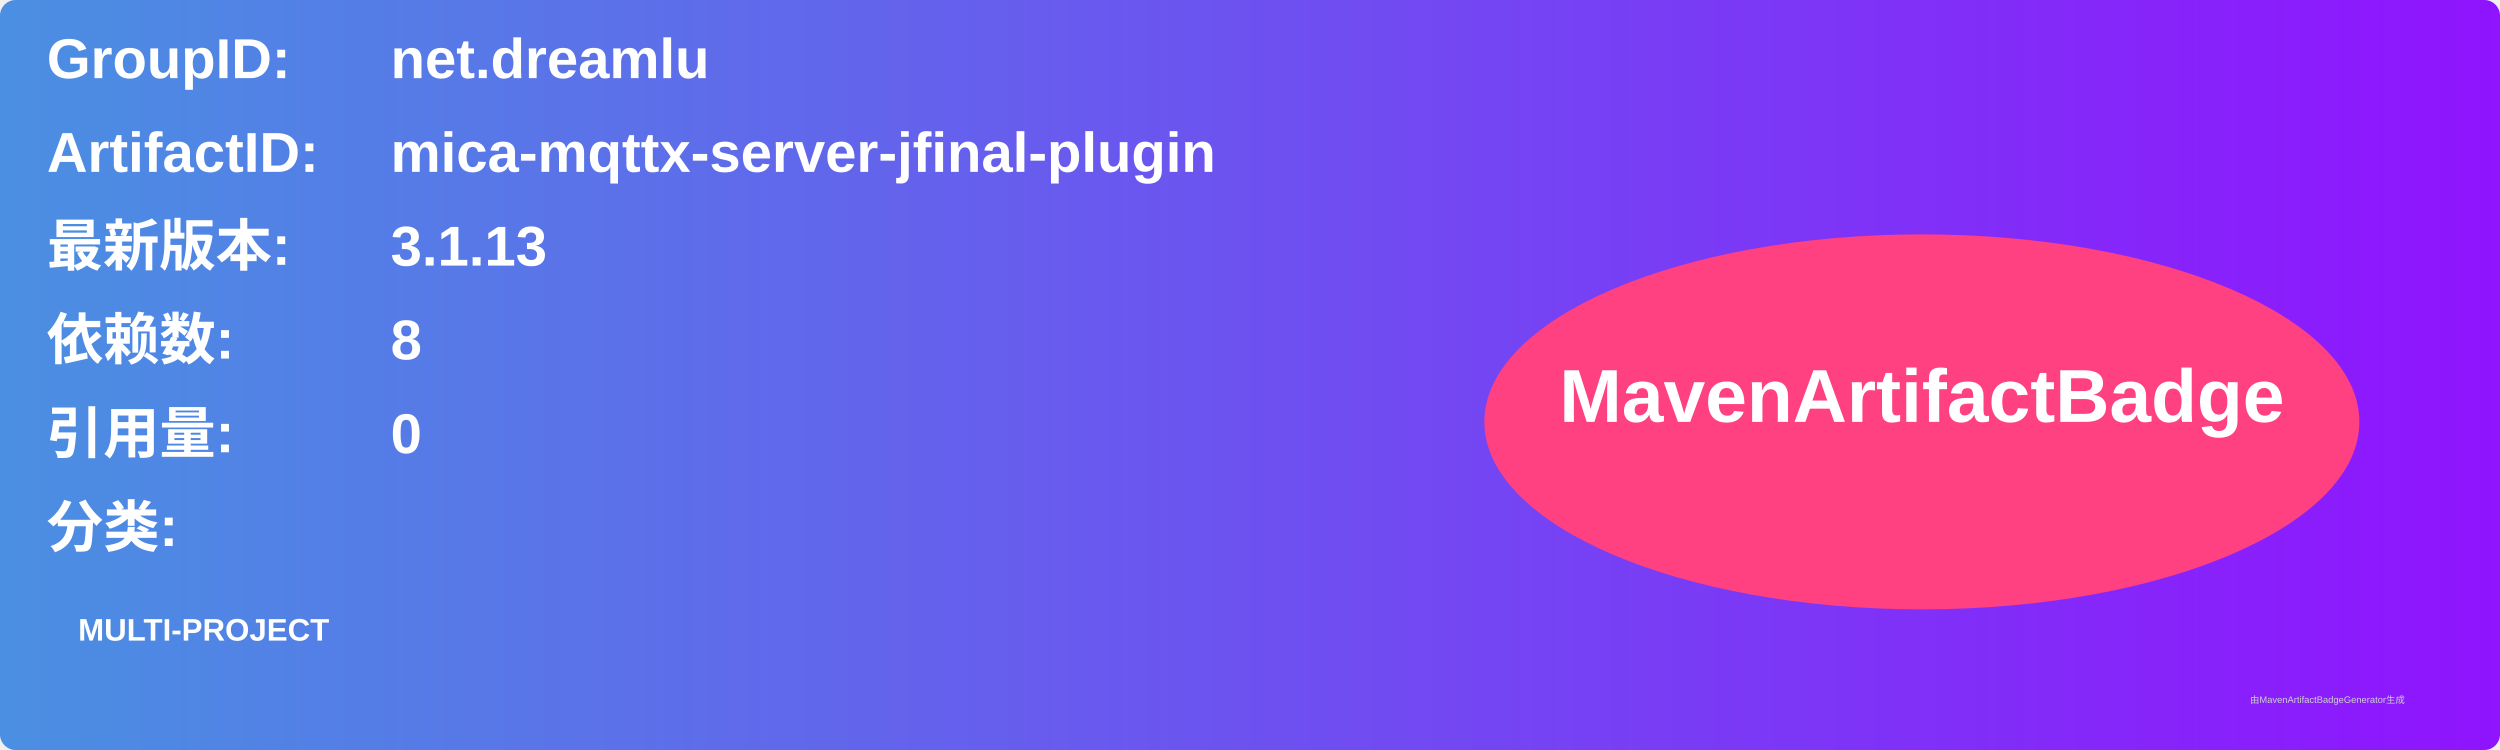
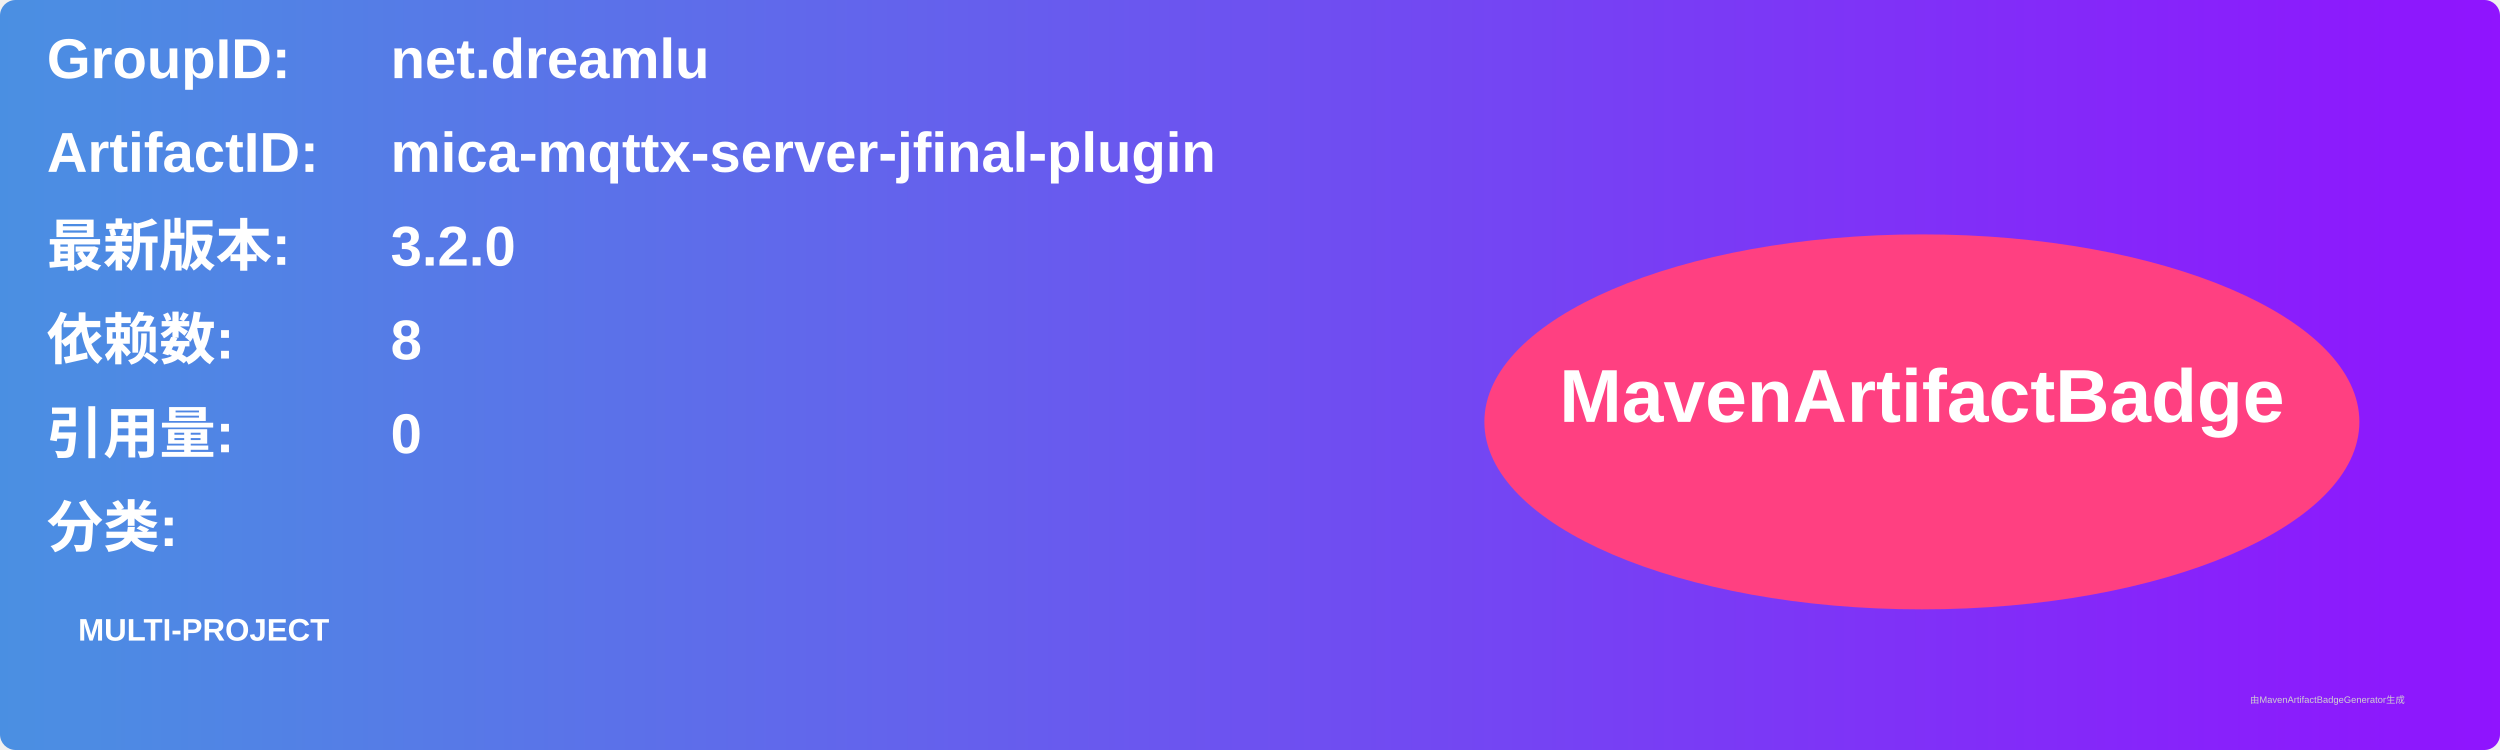
<svg xmlns="http://www.w3.org/2000/svg" width="800" height="240" viewBox="0 0 800 240">
  <linearGradient id="grad" x1="0%" y1="0%" x2="100%" y2="0%">
    <stop offset="0%" stop-color="#4a90e2" />
    <stop offset="100%" stop-color="#9013fe" />
  </linearGradient>
  <rect width="100%" height="100%" rx="5" ry="5" fill="url(#grad)" />
  <g transform="translate(15, 15)">
    <text x="0" y="10" font-family="Arial" font-size="18" fill="white" font-weight="bold" width="260">GroupID:</text>
    <text x="110" y="10" font-family="Arial" font-size="18" fill="white" font-weight="bold" width="460">net.dreamlu</text>
    <text x="0" y="40" font-family="Arial" font-size="18" fill="white" font-weight="bold" width="260">ArtifactID:</text>
    <text x="110" y="40" font-family="Arial" font-size="18" fill="white" font-weight="bold" width="460">mica-mqttx-server-jfinal-plugin</text>
    <text x="0" y="70" font-family="Arial" font-size="18" fill="white" font-weight="bold">最新版本:</text>
    <text x="110" y="70" font-family="Arial" font-size="18" fill="white" font-weight="bold">
-       <tspan font-weight="bold">3.1.13</tspan>
+       <tspan font-weight="bold">3.2.0</tspan>
    </text>
    <text x="0" y="100" font-family="Arial" font-size="18" fill="white" font-weight="bold">依赖数: </text>
    <text x="110" y="100" font-family="Arial" font-size="18" fill="white">
      <tspan font-weight="bold">8</tspan>
    </text>
    <text x="0" y="130" font-family="Arial" font-size="18" fill="white" font-weight="bold">引用量: </text>
    <text x="110" y="130" font-family="Arial" font-size="18" fill="white">
      <tspan font-weight="bold">0</tspan>
    </text>
    <text x="0" y="160" font-family="Arial" font-size="18" fill="white" font-weight="bold">分类:</text>
    <text x="10" y="190" font-family="Arial" font-size="10" fill="white">
      <tspan font-weight="bold">MULTI-PROJECT</tspan>
    </text>
    <ellipse cx="600" cy="120" rx="140" ry="60" fill="#ff4081" />
    <text x="600" y="120" text-anchor="middle" font-family="Arial" font-size="24" fill="white" font-weight="bold">MavenArtifactBadge</text>
  </g>
  <text x="720" y="225" font-family="Arial" font-size="3" fill="#d0d0d0">由MavenArtifactBadgeGenerator生成</text>
</svg>
